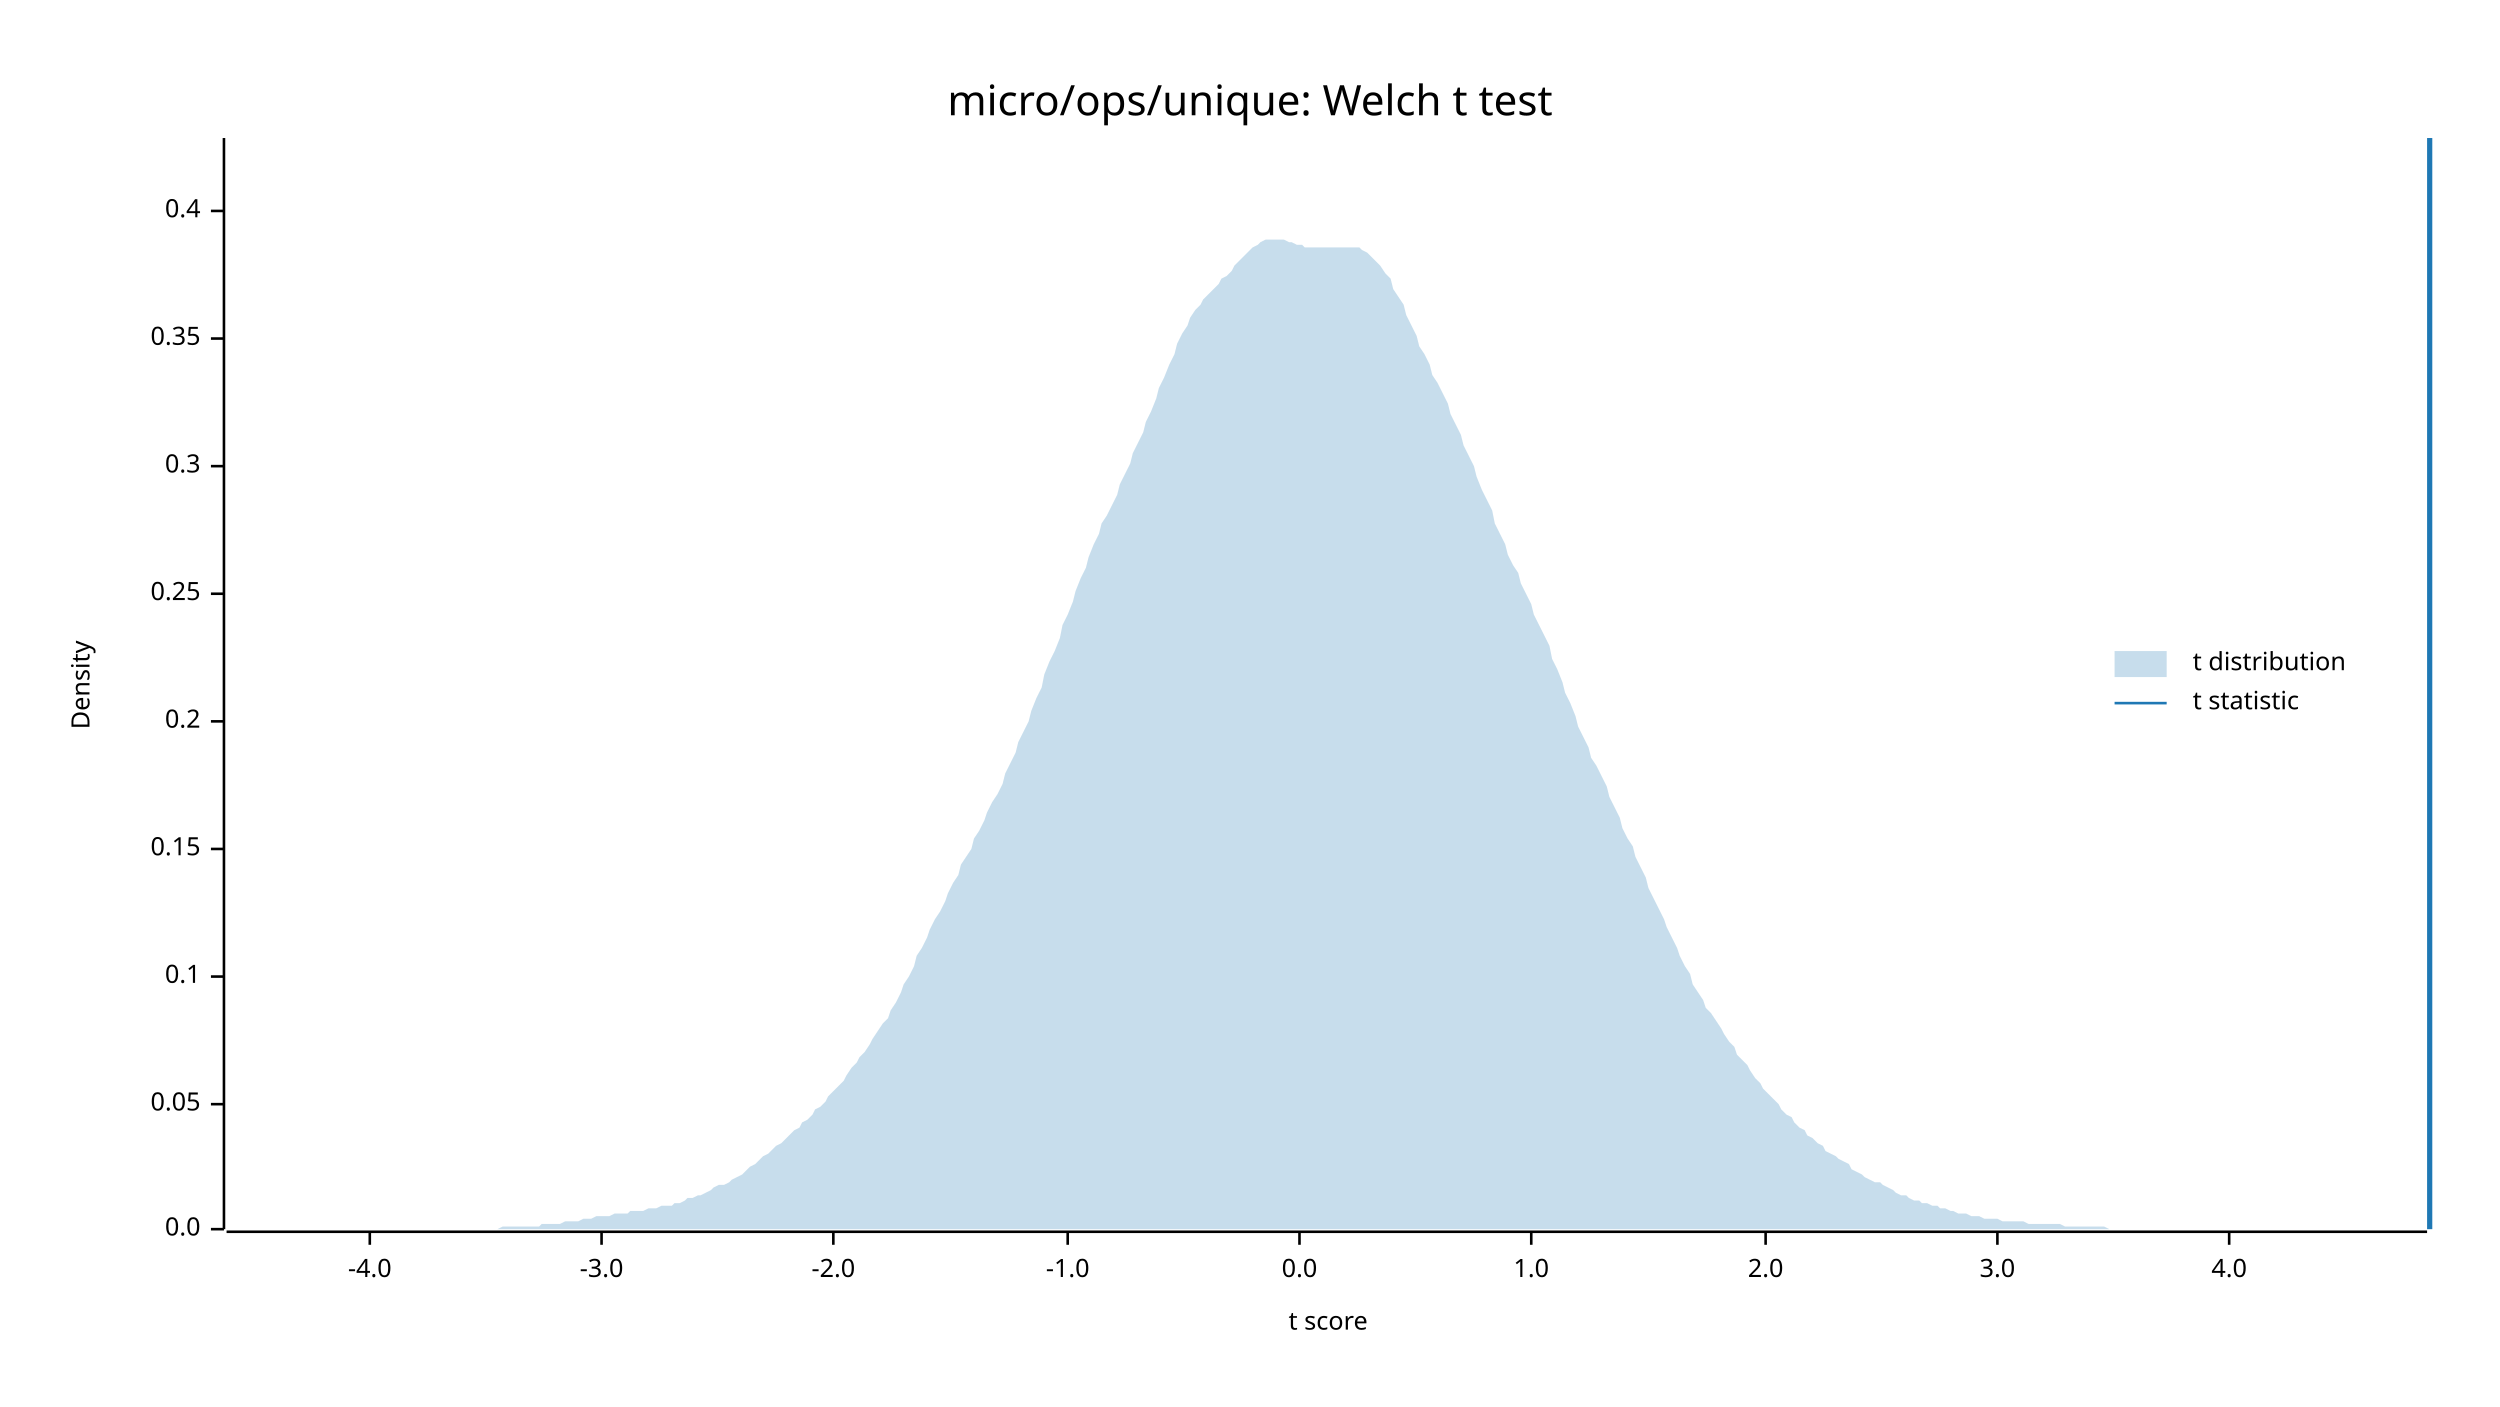
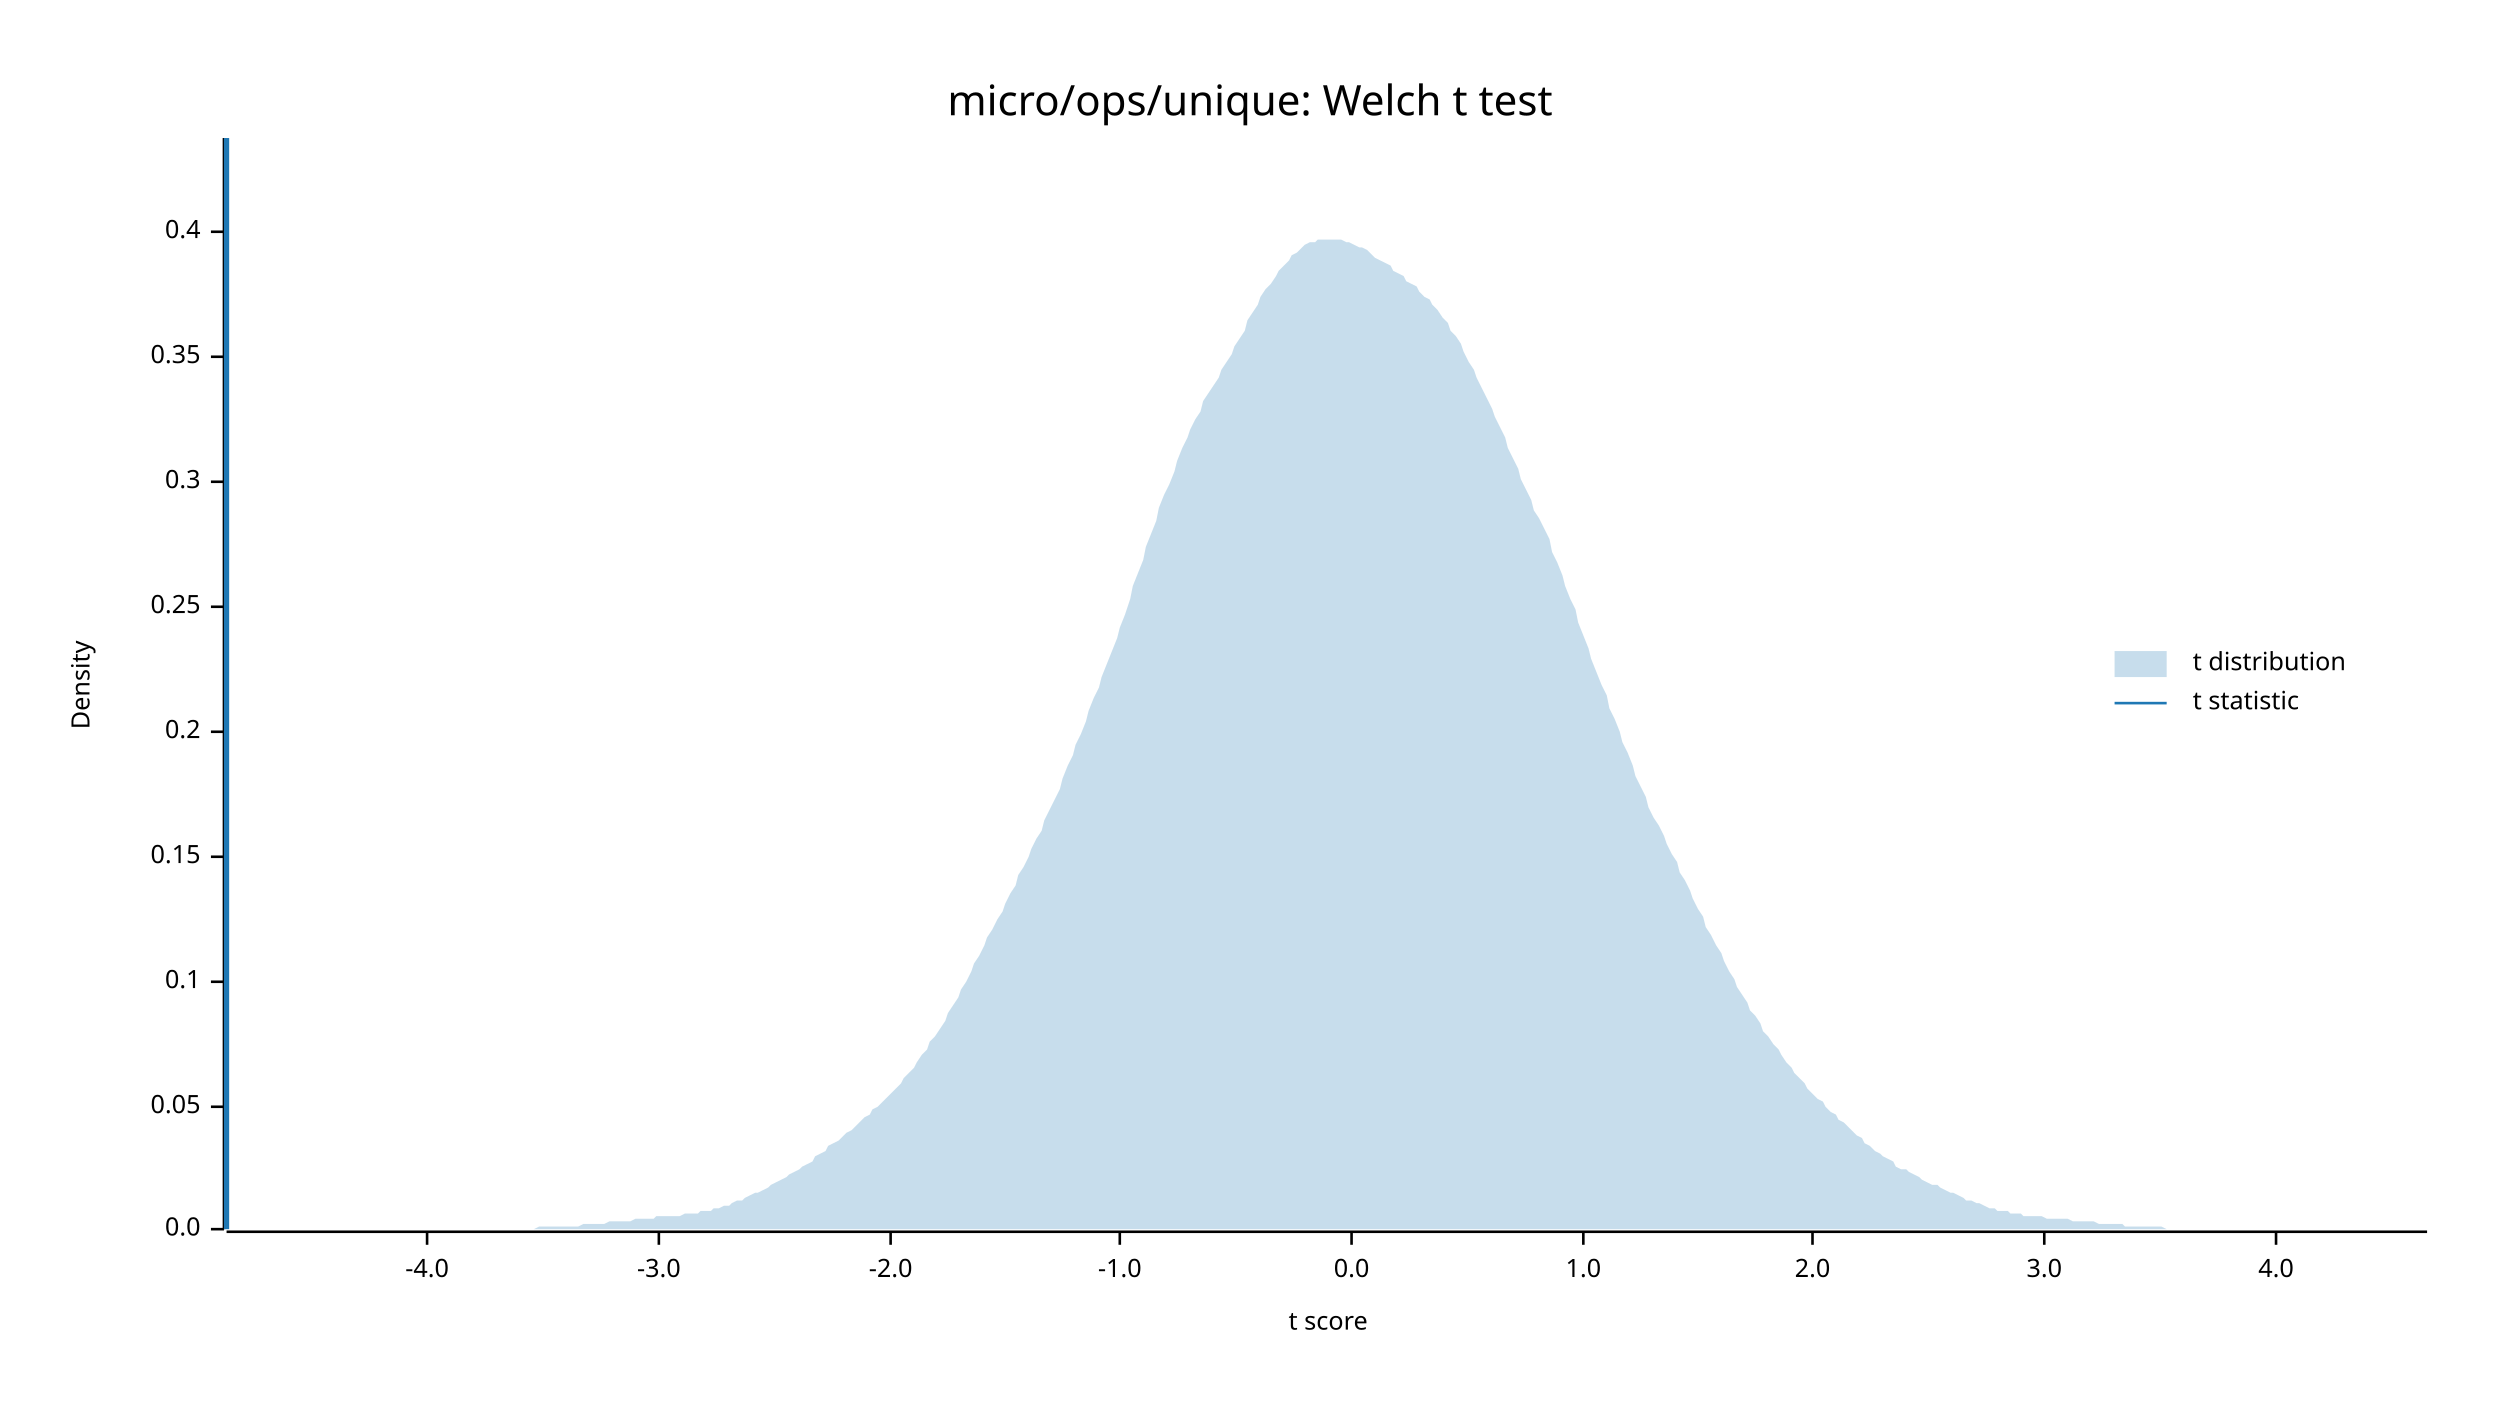
<svg xmlns="http://www.w3.org/2000/svg" width="960" height="540" viewBox="0 0 960 540">
  <text x="480" y="32" dy="0.76em" text-anchor="middle" font-family="sans-serif" font-size="16.129" opacity="1" fill="#000000">
micro/ops/unique: Welch t test
</text>
  <text x="27" y="263" dy="0.76em" text-anchor="middle" font-family="sans-serif" font-size="9.677" opacity="1" fill="#000000" transform="rotate(270, 27, 263)">
Density
</text>
  <text x="510" y="513" dy="-0.5ex" text-anchor="middle" font-family="sans-serif" font-size="9.677" opacity="1" fill="#000000">
t score
</text>
  <polyline fill="none" opacity="1" stroke="#000000" stroke-width="1" points="86,53 86,472 " />
  <text x="77" y="472" dy="0.5ex" text-anchor="end" font-family="sans-serif" font-size="9.677" opacity="1" fill="#000000">
0.0
</text>
  <polyline fill="none" opacity="1" stroke="#000000" stroke-width="1" points="81,472 86,472 " />
-   <text x="77" y="424" dy="0.5ex" text-anchor="end" font-family="sans-serif" font-size="9.677" opacity="1" fill="#000000">
+   <text x="77" y="425" dy="0.5ex" text-anchor="end" font-family="sans-serif" font-size="9.677" opacity="1" fill="#000000">
0.05
</text>
-   <polyline fill="none" opacity="1" stroke="#000000" stroke-width="1" points="81,424 86,424 " />
-   <text x="77" y="375" dy="0.5ex" text-anchor="end" font-family="sans-serif" font-size="9.677" opacity="1" fill="#000000">
+   <polyline fill="none" opacity="1" stroke="#000000" stroke-width="1" points="81,425 86,425 " />
+   <text x="77" y="377" dy="0.5ex" text-anchor="end" font-family="sans-serif" font-size="9.677" opacity="1" fill="#000000">
0.1
</text>
-   <polyline fill="none" opacity="1" stroke="#000000" stroke-width="1" points="81,375 86,375 " />
-   <text x="77" y="326" dy="0.5ex" text-anchor="end" font-family="sans-serif" font-size="9.677" opacity="1" fill="#000000">
+   <polyline fill="none" opacity="1" stroke="#000000" stroke-width="1" points="81,377 86,377 " />
+   <text x="77" y="329" dy="0.5ex" text-anchor="end" font-family="sans-serif" font-size="9.677" opacity="1" fill="#000000">
0.15
</text>
-   <polyline fill="none" opacity="1" stroke="#000000" stroke-width="1" points="81,326 86,326 " />
-   <text x="77" y="277" dy="0.5ex" text-anchor="end" font-family="sans-serif" font-size="9.677" opacity="1" fill="#000000">
+   <polyline fill="none" opacity="1" stroke="#000000" stroke-width="1" points="81,329 86,329 " />
+   <text x="77" y="281" dy="0.5ex" text-anchor="end" font-family="sans-serif" font-size="9.677" opacity="1" fill="#000000">
0.2
</text>
-   <polyline fill="none" opacity="1" stroke="#000000" stroke-width="1" points="81,277 86,277 " />
-   <text x="77" y="228" dy="0.5ex" text-anchor="end" font-family="sans-serif" font-size="9.677" opacity="1" fill="#000000">
+   <polyline fill="none" opacity="1" stroke="#000000" stroke-width="1" points="81,281 86,281 " />
+   <text x="77" y="233" dy="0.5ex" text-anchor="end" font-family="sans-serif" font-size="9.677" opacity="1" fill="#000000">
0.25
</text>
-   <polyline fill="none" opacity="1" stroke="#000000" stroke-width="1" points="81,228 86,228 " />
-   <text x="77" y="179" dy="0.5ex" text-anchor="end" font-family="sans-serif" font-size="9.677" opacity="1" fill="#000000">
+   <polyline fill="none" opacity="1" stroke="#000000" stroke-width="1" points="81,233 86,233 " />
+   <text x="77" y="185" dy="0.5ex" text-anchor="end" font-family="sans-serif" font-size="9.677" opacity="1" fill="#000000">
0.3
</text>
-   <polyline fill="none" opacity="1" stroke="#000000" stroke-width="1" points="81,179 86,179 " />
-   <text x="77" y="130" dy="0.5ex" text-anchor="end" font-family="sans-serif" font-size="9.677" opacity="1" fill="#000000">
+   <polyline fill="none" opacity="1" stroke="#000000" stroke-width="1" points="81,185 86,185 " />
+   <text x="77" y="137" dy="0.5ex" text-anchor="end" font-family="sans-serif" font-size="9.677" opacity="1" fill="#000000">
0.35
</text>
-   <polyline fill="none" opacity="1" stroke="#000000" stroke-width="1" points="81,130 86,130 " />
-   <text x="77" y="81" dy="0.5ex" text-anchor="end" font-family="sans-serif" font-size="9.677" opacity="1" fill="#000000">
+   <polyline fill="none" opacity="1" stroke="#000000" stroke-width="1" points="81,137 86,137 " />
+   <text x="77" y="89" dy="0.5ex" text-anchor="end" font-family="sans-serif" font-size="9.677" opacity="1" fill="#000000">
0.4
</text>
-   <polyline fill="none" opacity="1" stroke="#000000" stroke-width="1" points="81,81 86,81 " />
+   <polyline fill="none" opacity="1" stroke="#000000" stroke-width="1" points="81,89 86,89 " />
  <polyline fill="none" opacity="1" stroke="#000000" stroke-width="1" points="87,473 932,473 " />
-   <text x="142" y="483" dy="0.76em" text-anchor="middle" font-family="sans-serif" font-size="9.677" opacity="1" fill="#000000">
+   <text x="164" y="483" dy="0.76em" text-anchor="middle" font-family="sans-serif" font-size="9.677" opacity="1" fill="#000000">
-4.0
</text>
-   <polyline fill="none" opacity="1" stroke="#000000" stroke-width="1" points="142,473 142,478 " />
-   <text x="231" y="483" dy="0.76em" text-anchor="middle" font-family="sans-serif" font-size="9.677" opacity="1" fill="#000000">
+   <polyline fill="none" opacity="1" stroke="#000000" stroke-width="1" points="164,473 164,478 " />
+   <text x="253" y="483" dy="0.76em" text-anchor="middle" font-family="sans-serif" font-size="9.677" opacity="1" fill="#000000">
-3.0
</text>
-   <polyline fill="none" opacity="1" stroke="#000000" stroke-width="1" points="231,473 231,478 " />
-   <text x="320" y="483" dy="0.76em" text-anchor="middle" font-family="sans-serif" font-size="9.677" opacity="1" fill="#000000">
+   <polyline fill="none" opacity="1" stroke="#000000" stroke-width="1" points="253,473 253,478 " />
+   <text x="342" y="483" dy="0.76em" text-anchor="middle" font-family="sans-serif" font-size="9.677" opacity="1" fill="#000000">
-2.0
</text>
-   <polyline fill="none" opacity="1" stroke="#000000" stroke-width="1" points="320,473 320,478 " />
-   <text x="410" y="483" dy="0.76em" text-anchor="middle" font-family="sans-serif" font-size="9.677" opacity="1" fill="#000000">
+   <polyline fill="none" opacity="1" stroke="#000000" stroke-width="1" points="342,473 342,478 " />
+   <text x="430" y="483" dy="0.76em" text-anchor="middle" font-family="sans-serif" font-size="9.677" opacity="1" fill="#000000">
-1.0
</text>
-   <polyline fill="none" opacity="1" stroke="#000000" stroke-width="1" points="410,473 410,478 " />
-   <text x="499" y="483" dy="0.76em" text-anchor="middle" font-family="sans-serif" font-size="9.677" opacity="1" fill="#000000">
+   <polyline fill="none" opacity="1" stroke="#000000" stroke-width="1" points="430,473 430,478 " />
+   <text x="519" y="483" dy="0.76em" text-anchor="middle" font-family="sans-serif" font-size="9.677" opacity="1" fill="#000000">
0.0
</text>
-   <polyline fill="none" opacity="1" stroke="#000000" stroke-width="1" points="499,473 499,478 " />
-   <text x="588" y="483" dy="0.76em" text-anchor="middle" font-family="sans-serif" font-size="9.677" opacity="1" fill="#000000">
+   <polyline fill="none" opacity="1" stroke="#000000" stroke-width="1" points="519,473 519,478 " />
+   <text x="608" y="483" dy="0.76em" text-anchor="middle" font-family="sans-serif" font-size="9.677" opacity="1" fill="#000000">
1.0
</text>
-   <polyline fill="none" opacity="1" stroke="#000000" stroke-width="1" points="588,473 588,478 " />
-   <text x="678" y="483" dy="0.76em" text-anchor="middle" font-family="sans-serif" font-size="9.677" opacity="1" fill="#000000">
+   <polyline fill="none" opacity="1" stroke="#000000" stroke-width="1" points="608,473 608,478 " />
+   <text x="696" y="483" dy="0.76em" text-anchor="middle" font-family="sans-serif" font-size="9.677" opacity="1" fill="#000000">
2.0
</text>
-   <polyline fill="none" opacity="1" stroke="#000000" stroke-width="1" points="678,473 678,478 " />
-   <text x="767" y="483" dy="0.76em" text-anchor="middle" font-family="sans-serif" font-size="9.677" opacity="1" fill="#000000">
+   <polyline fill="none" opacity="1" stroke="#000000" stroke-width="1" points="696,473 696,478 " />
+   <text x="785" y="483" dy="0.76em" text-anchor="middle" font-family="sans-serif" font-size="9.677" opacity="1" fill="#000000">
3.0
</text>
-   <polyline fill="none" opacity="1" stroke="#000000" stroke-width="1" points="767,473 767,478 " />
-   <text x="856" y="483" dy="0.76em" text-anchor="middle" font-family="sans-serif" font-size="9.677" opacity="1" fill="#000000">
+   <polyline fill="none" opacity="1" stroke="#000000" stroke-width="1" points="785,473 785,478 " />
+   <text x="874" y="483" dy="0.76em" text-anchor="middle" font-family="sans-serif" font-size="9.677" opacity="1" fill="#000000">
4.0
</text>
-   <polyline fill="none" opacity="1" stroke="#000000" stroke-width="1" points="856,473 856,478 " />
-   <polygon opacity="0.25" fill="#1F78B4" points="87,472 88,472 90,472 92,472 93,472 95,472 97,472 98,472 100,472 102,472 103,472 105,472 107,472 109,472 110,472 112,472 114,472 115,472 117,472 119,472 120,472 122,472 124,472 125,472 127,472 129,472 131,472 132,472 134,472 136,472 137,472 139,472 141,472 142,472 144,472 146,472 147,472 149,472 151,472 153,472 154,472 156,472 158,472 159,472 161,472 163,472 164,472 166,472 168,472 169,472 171,472 173,472 175,472 176,472 178,472 180,472 181,472 183,472 185,472 186,472 188,472 190,472 191,472 193,471 195,471 197,471 198,471 200,471 202,471 203,471 205,471 207,471 208,470 210,470 212,470 214,470 215,470 217,469 219,469 220,469 222,469 224,468 225,468 227,468 229,467 230,467 232,467 234,467 236,466 237,466 239,466 241,466 242,465 244,465 246,465 247,465 249,464 251,464 252,464 254,463 256,463 258,463 259,462 261,462 263,461 264,460 266,460 268,459 269,459 271,458 273,457 274,456 276,455 278,455 280,454 281,453 283,452 285,451 286,450 288,448 290,447 291,446 293,444 295,443 296,442 298,440 300,439 302,437 303,436 305,434 307,433 308,431 310,430 312,428 313,426 315,425 317,423 318,421 320,419 322,417 324,415 325,413 327,410 329,408 330,406 332,404 334,401 335,399 337,396 339,393 341,391 342,388 344,385 346,381 347,378 349,375 351,371 352,367 354,364 356,360 357,357 359,353 361,350 363,346 364,343 366,339 368,336 369,332 371,329 373,326 374,322 376,319 378,315 379,312 381,308 383,305 385,301 386,297 388,293 390,289 391,285 393,281 395,277 396,273 398,268 400,264 401,259 403,254 405,250 407,245 408,240 410,236 412,231 413,227 415,222 417,218 418,214 420,209 422,205 423,201 425,198 427,194 429,190 430,186 432,182 434,178 435,174 437,170 439,166 440,162 442,158 444,153 445,149 447,145 449,140 451,136 452,132 454,128 456,125 457,122 459,119 461,117 462,115 464,113 466,111 468,109 469,107 471,106 473,104 474,102 476,100 478,98 479,97 481,95 483,94 484,93 486,92 488,92 490,92 491,92 493,92 495,93 496,93 498,94 500,94 501,95 503,95 505,95 506,95 508,95 510,95 512,95 513,95 515,95 517,95 518,95 520,95 522,95 523,96 525,97 527,99 528,100 530,102 532,105 534,107 535,111 537,114 539,117 540,121 542,125 544,129 545,133 547,136 549,140 550,144 552,147 554,151 556,155 557,159 559,163 561,167 562,171 564,175 566,179 567,183 569,188 571,192 573,196 574,201 576,205 578,209 579,213 581,217 583,220 584,224 586,228 588,232 589,236 591,240 593,244 595,248 596,253 598,257 600,262 601,266 603,270 605,275 606,279 608,283 610,287 611,291 613,294 615,298 617,302 618,306 620,310 622,314 623,318 625,322 627,325 628,329 630,333 632,337 633,341 635,345 637,349 639,353 640,356 642,360 644,364 645,367 647,371 649,374 650,378 652,381 654,384 655,387 657,389 659,392 661,395 662,397 664,400 666,402 667,405 669,407 671,409 672,411 674,414 676,416 677,418 679,420 681,422 683,424 684,426 686,428 688,429 689,431 691,433 693,434 694,436 696,437 698,439 700,440 701,442 703,443 705,444 706,445 708,446 710,447 711,449 713,450 715,451 716,452 718,453 720,454 722,454 723,455 725,456 727,457 728,458 730,459 732,459 733,460 735,461 737,461 738,462 740,462 742,463 744,463 745,464 747,464 749,465 750,465 752,466 754,466 755,466 757,467 759,467 760,467 762,468 764,468 766,468 767,468 769,469 771,469 772,469 774,469 776,469 777,469 779,470 781,470 782,470 784,470 786,470 788,470 789,470 791,470 793,471 794,471 796,471 798,471 799,471 801,471 803,471 804,471 806,471 808,471 810,472 811,472 813,472 815,472 816,472 818,472 820,472 821,472 823,472 825,472 827,472 828,472 830,472 832,472 833,472 835,472 837,472 838,472 840,472 842,472 843,472 845,472 847,472 849,472 850,472 852,472 854,472 855,472 857,472 859,472 860,472 862,472 864,472 865,472 867,472 869,472 871,472 872,472 874,472 876,472 877,472 879,472 881,472 882,472 884,472 886,472 887,472 889,472 891,472 893,472 894,472 896,472 898,472 899,472 901,472 903,472 904,472 906,472 908,472 909,472 911,472 913,472 915,472 916,472 918,472 920,472 921,472 923,472 925,472 926,472 928,472 930,472 932,472 932,472 87,472 " />
-   <polyline fill="none" opacity="1" stroke="#1F78B4" stroke-width="2" points="933,472 933,53 " />
+   <polyline fill="none" opacity="1" stroke="#000000" stroke-width="1" points="874,473 874,478 " />
+   <polygon opacity="0.25" fill="#1F78B4" points="87,472 88,472 90,472 92,472 93,472 95,472 97,472 98,472 100,472 102,472 103,472 105,472 107,472 109,472 110,472 112,472 114,472 115,472 117,472 119,472 120,472 122,472 124,472 125,472 127,472 129,472 131,472 132,472 134,472 136,472 137,472 139,472 141,472 142,472 144,472 146,472 147,472 149,472 151,472 153,472 154,472 156,472 158,472 159,472 161,472 163,472 164,472 166,472 168,472 169,472 171,472 173,472 175,472 176,472 178,472 180,472 181,472 183,472 185,472 186,472 188,472 190,472 191,472 193,472 195,472 197,472 198,472 200,472 202,472 203,472 205,472 207,471 208,471 210,471 212,471 214,471 215,471 217,471 219,471 220,471 222,471 224,470 225,470 227,470 229,470 230,470 232,470 234,469 236,469 237,469 239,469 241,469 242,469 244,468 246,468 247,468 249,468 251,468 252,467 254,467 256,467 258,467 259,467 261,467 263,466 264,466 266,466 268,466 269,465 271,465 273,465 274,464 276,464 278,463 280,463 281,462 283,461 285,461 286,460 288,459 290,458 291,458 293,457 295,456 296,455 298,454 300,453 302,452 303,451 305,450 307,449 308,448 310,447 312,446 313,444 315,443 317,442 318,440 320,439 322,438 324,436 325,435 327,434 329,432 330,431 332,429 334,428 335,426 337,425 339,423 341,421 342,420 344,418 346,416 347,414 349,412 351,410 352,408 354,405 356,403 357,400 359,398 361,395 363,392 364,389 366,386 368,383 369,380 371,377 373,373 374,370 376,367 378,363 379,360 381,357 383,353 385,350 386,347 388,343 390,340 391,336 393,333 395,329 396,326 398,322 400,319 401,315 403,311 405,307 407,303 408,299 410,294 412,290 413,286 415,282 417,277 418,273 420,268 422,264 423,260 425,255 427,250 429,245 430,241 432,236 434,230 435,225 437,220 439,215 440,210 442,205 444,200 445,195 447,190 449,186 451,181 452,177 454,172 456,168 457,165 459,161 461,158 462,154 464,151 466,148 468,145 469,142 471,139 473,136 474,133 476,130 478,127 479,123 481,120 483,117 484,114 486,111 488,109 490,106 491,104 493,102 495,100 496,98 498,97 500,95 501,94 503,93 505,93 506,92 508,92 510,92 512,92 513,92 515,92 517,93 518,93 520,94 522,95 523,95 525,96 527,98 528,99 530,100 532,101 534,102 535,104 537,105 539,106 540,108 542,109 544,110 545,112 547,114 549,115 550,117 552,119 554,122 556,124 557,127 559,129 561,132 562,135 564,139 566,142 567,145 569,149 571,153 573,157 574,160 576,164 578,168 579,172 581,176 583,180 584,184 586,188 588,192 589,196 591,199 593,203 595,207 596,212 598,216 600,221 601,225 603,230 605,234 606,239 608,244 610,249 611,253 613,258 615,263 617,267 618,272 620,276 622,281 623,285 625,289 627,294 628,298 630,302 632,306 633,310 635,314 637,317 639,321 640,324 642,328 644,331 645,335 647,338 649,342 650,345 652,349 654,352 655,356 657,359 659,363 661,366 662,369 664,373 666,376 667,379 669,382 671,385 672,388 674,390 676,393 677,396 679,398 681,401 683,403 684,405 686,408 688,410 689,412 691,414 693,416 694,418 696,420 698,422 700,423 701,425 703,427 705,428 706,430 708,431 710,433 711,434 713,436 715,437 716,439 718,440 720,442 722,443 723,444 725,445 727,446 728,448 730,449 732,449 733,450 735,451 737,452 738,453 740,454 742,455 744,455 745,456 747,457 749,458 750,458 752,459 754,460 755,461 757,461 759,462 760,462 762,463 764,464 766,464 767,465 769,465 771,465 772,466 774,466 776,466 777,467 779,467 781,467 782,467 784,467 786,468 788,468 789,468 791,468 793,468 794,468 796,469 798,469 799,469 801,469 803,469 804,469 806,470 808,470 810,470 811,470 813,470 815,470 816,471 818,471 820,471 821,471 823,471 825,471 827,471 828,471 830,471 832,472 833,472 835,472 837,472 838,472 840,472 842,472 843,472 845,472 847,472 849,472 850,472 852,472 854,472 855,472 857,472 859,472 860,472 862,472 864,472 865,472 867,472 869,472 871,472 872,472 874,472 876,472 877,472 879,472 881,472 882,472 884,472 886,472 887,472 889,472 891,472 893,472 894,472 896,472 898,472 899,472 901,472 903,472 904,472 906,472 908,472 909,472 911,472 913,472 915,472 916,472 918,472 920,472 921,472 923,472 925,472 926,472 928,472 930,472 932,472 932,472 87,472 " />
+   <polyline fill="none" opacity="1" stroke="#1F78B4" stroke-width="2" points="87,472 87,53 " />
  <text x="842" y="250" dy="0.76em" text-anchor="start" font-family="sans-serif" font-size="9.677" opacity="1" fill="#000000">
t distribution
</text>
  <text x="842" y="265" dy="0.76em" text-anchor="start" font-family="sans-serif" font-size="9.677" opacity="1" fill="#000000">
t statistic
</text>
  <rect x="812" y="250" width="20" height="10" opacity="0.25" fill="#1F78B4" stroke="none" />
  <polyline fill="none" opacity="1" stroke="#1F78B4" stroke-width="1" points="812,270 832,270 " />
</svg>
